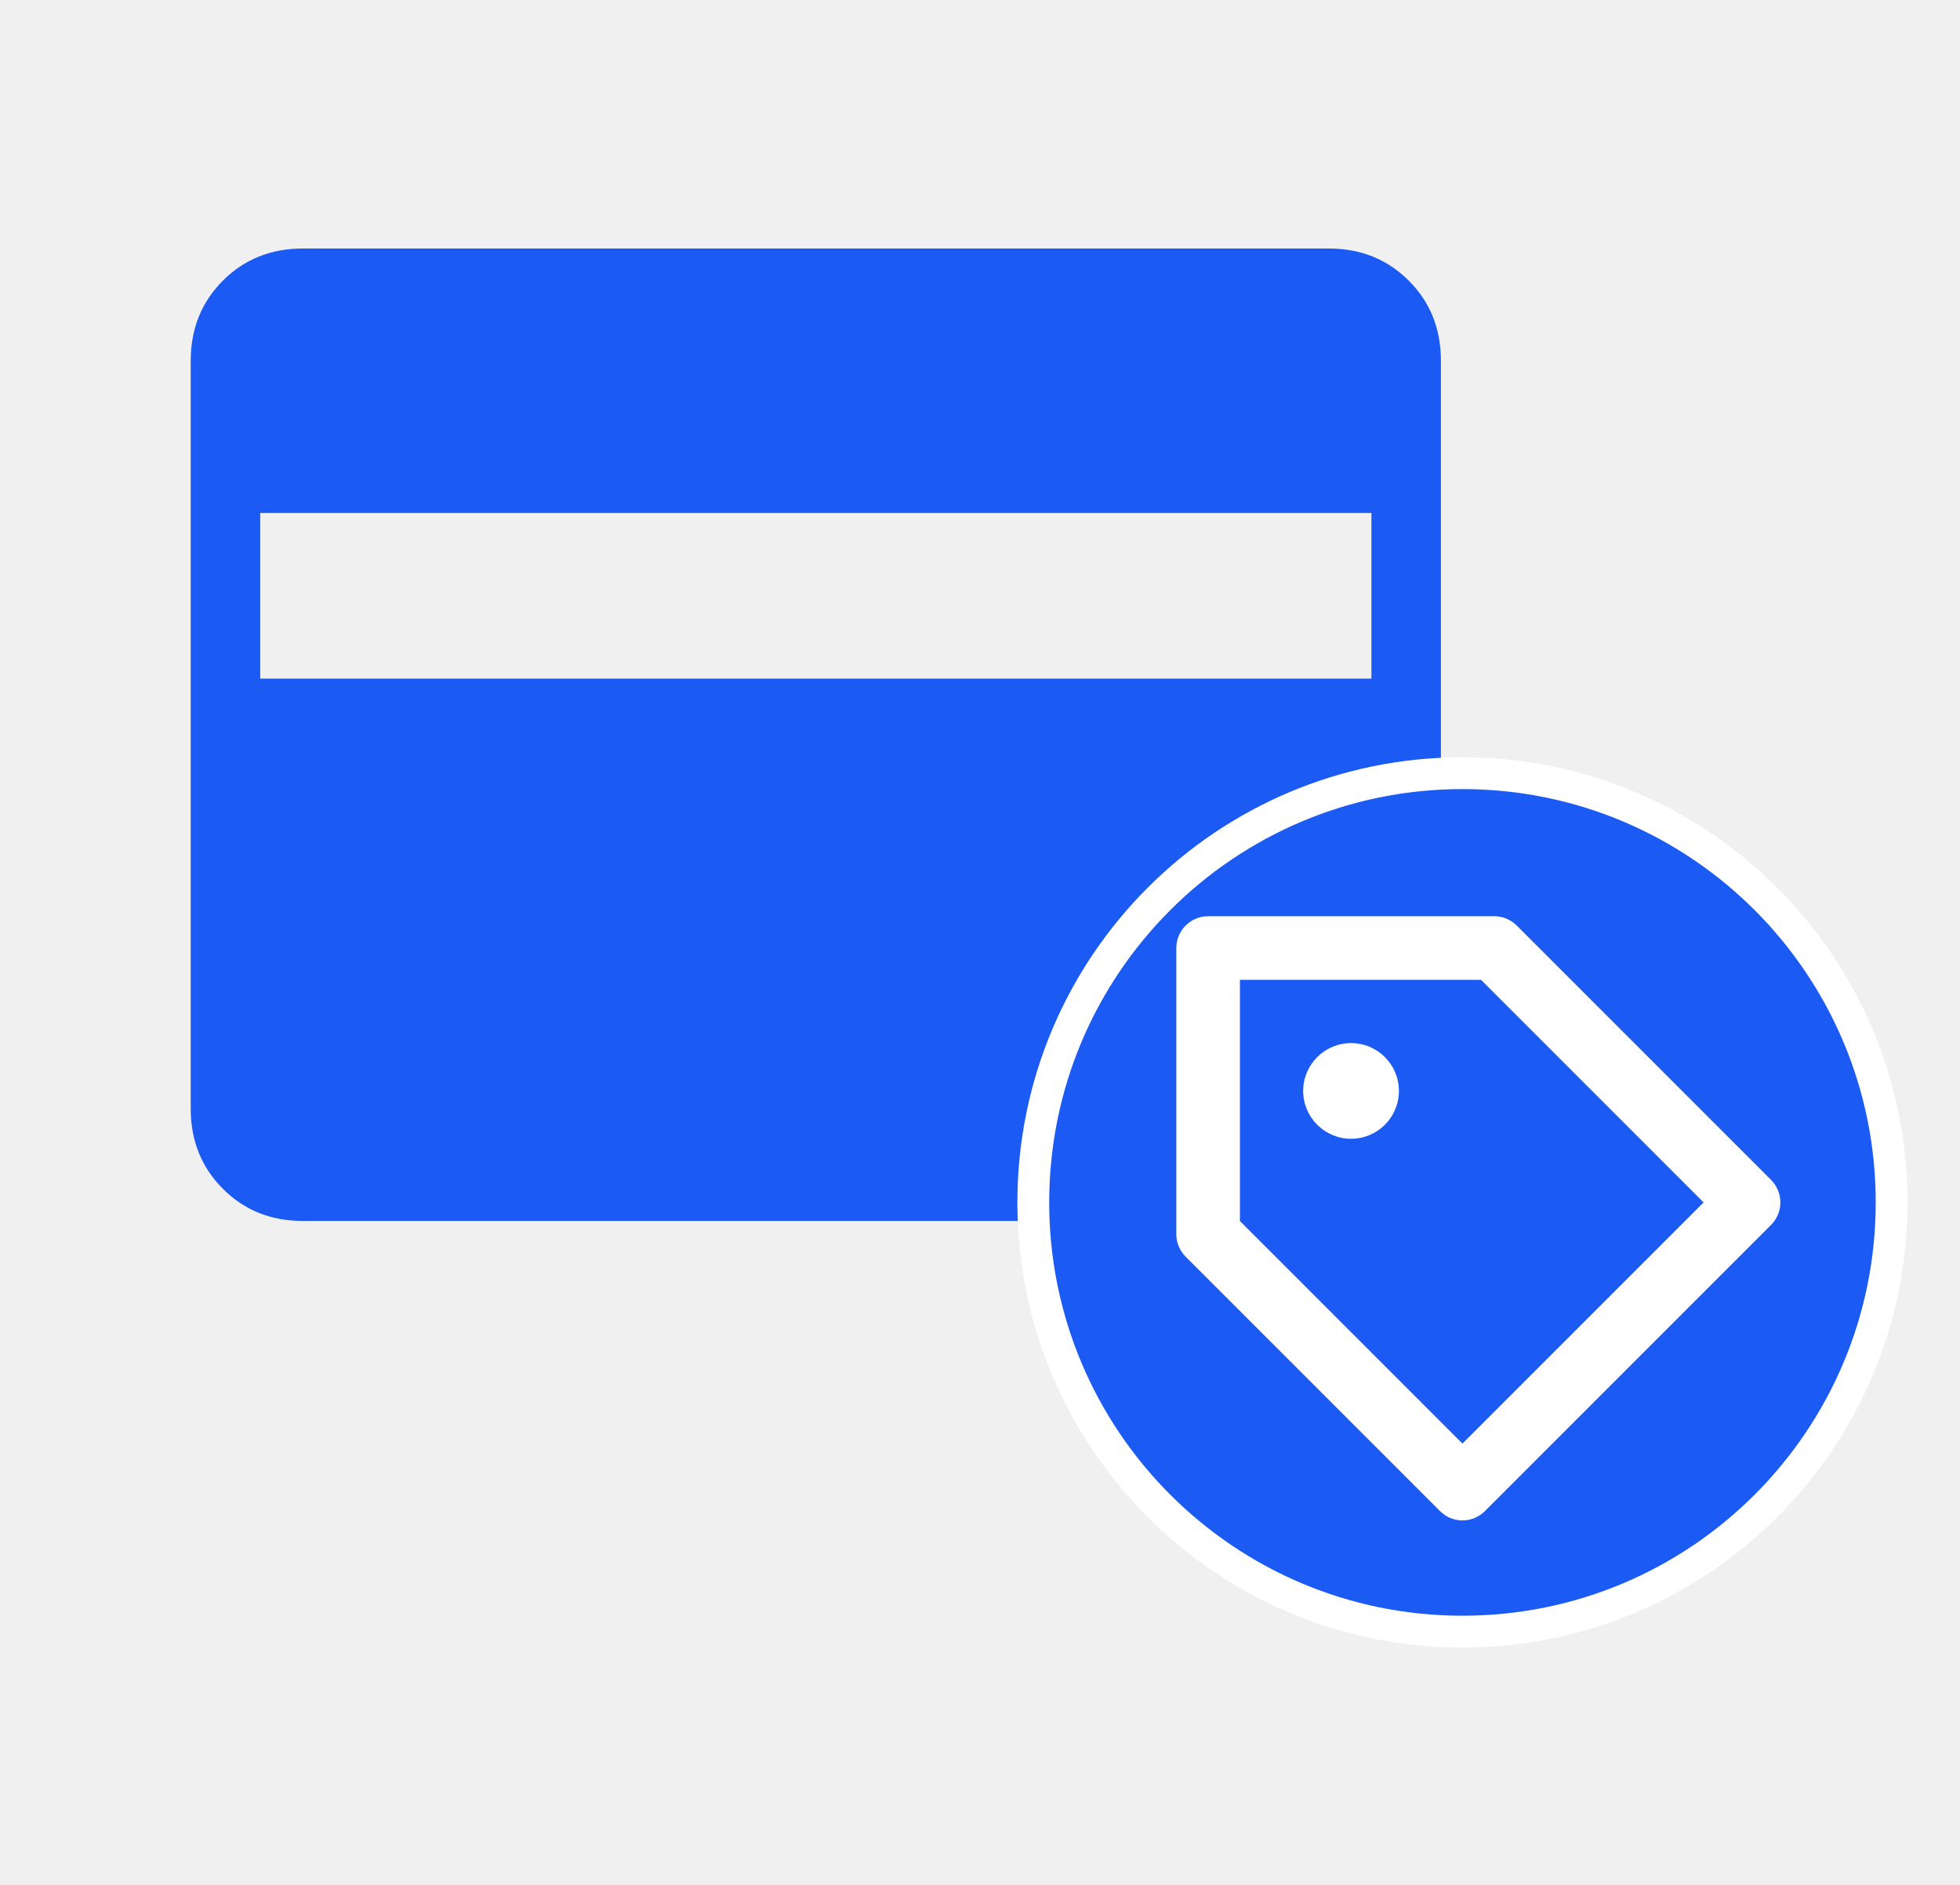
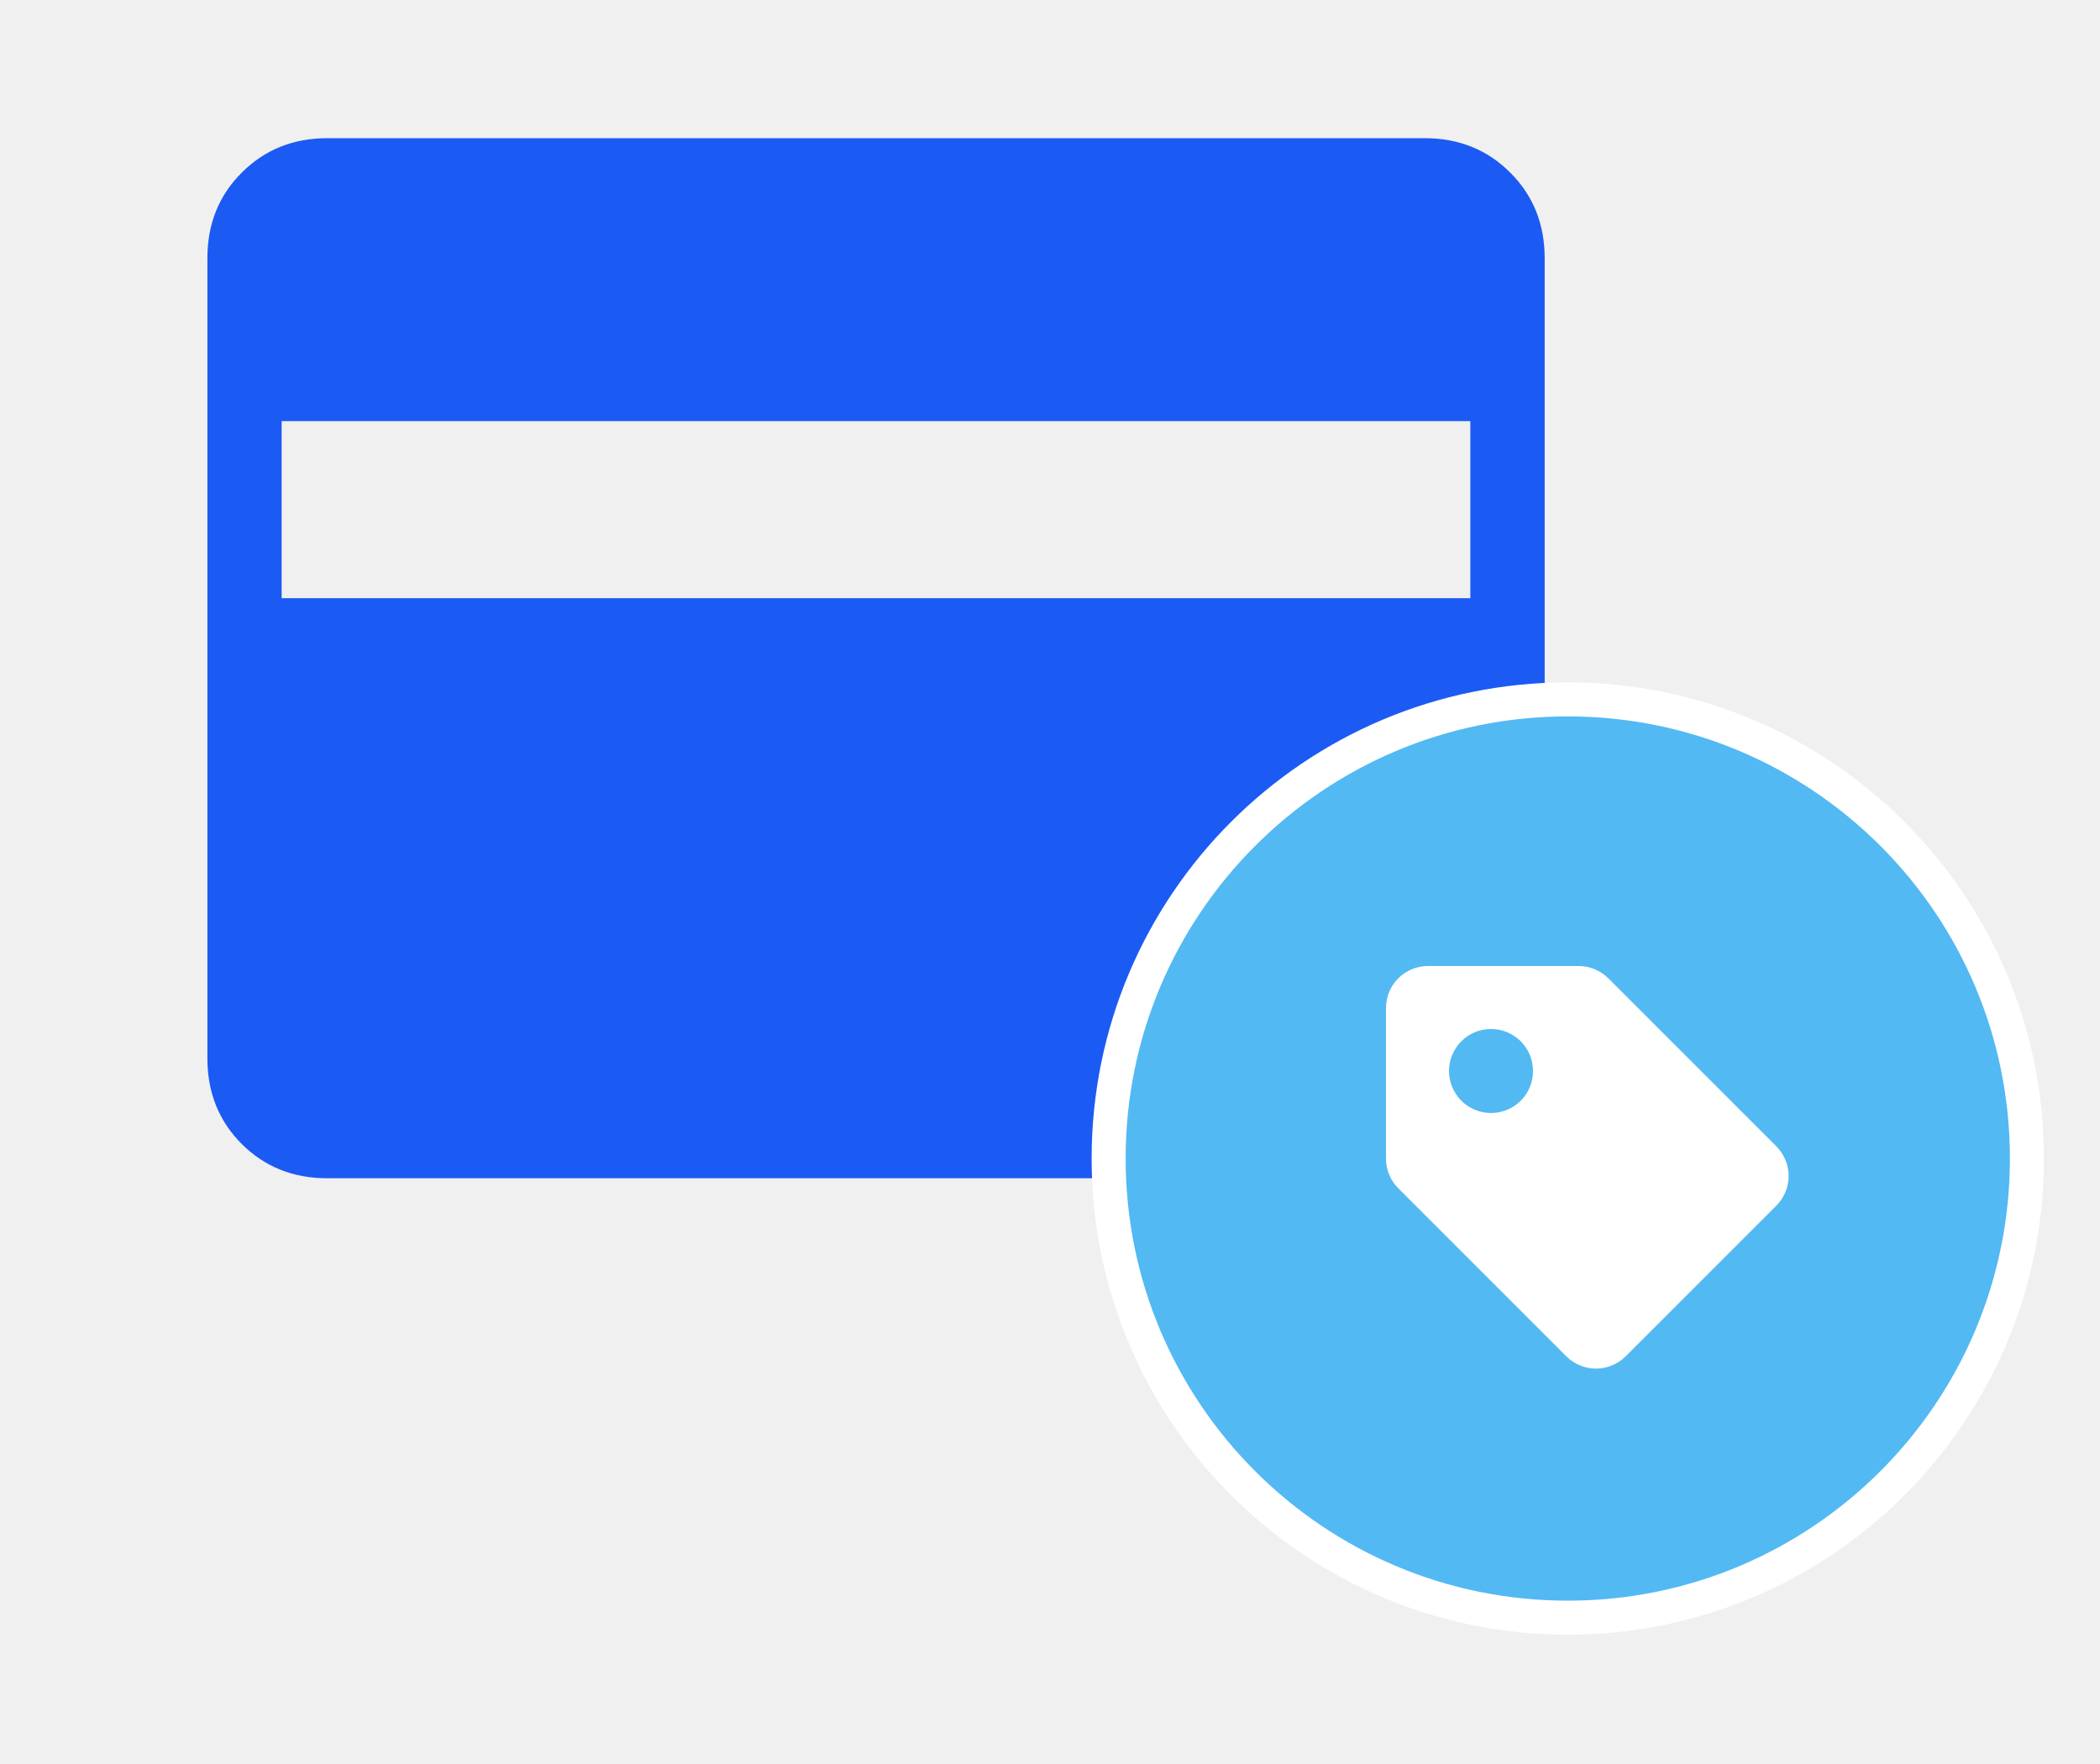
- <svg xmlns="http://www.w3.org/2000/svg" width="26" height="25" viewBox="0 0 26 25" fill="none">
-   <g clip-path="url(#clip0_32_1411)">
-     <path d="M4.018 16.194C3.595 16.194 3.241 16.052 2.957 15.768C2.673 15.484 2.53 15.13 2.53 14.706V4.784C2.53 4.36 2.673 4.006 2.957 3.722C3.241 3.438 3.595 3.296 4.018 3.296H17.626C18.05 3.296 18.403 3.438 18.687 3.722C18.972 4.006 19.114 4.36 19.114 4.784V14.706C19.114 15.13 18.972 15.484 18.688 15.768C18.404 16.052 18.05 16.194 17.626 16.194H4.018ZM3.452 9.001H18.192V6.804H3.452V9.001Z" fill="#1C5AF4" />
-     <circle cx="19.4" cy="15.948" r="5.693" fill="#1C5AF4" stroke="white" stroke-width="0.422" />
-     <g clip-path="url(#clip1_32_1411)">
-       <path d="M20.12 12.276C20.081 12.237 20.034 12.206 19.983 12.184C19.932 12.163 19.877 12.152 19.822 12.152H16.026C15.914 12.152 15.807 12.197 15.728 12.276C15.649 12.355 15.604 12.462 15.604 12.574V16.37C15.604 16.482 15.649 16.589 15.728 16.668L19.102 20.042C19.141 20.081 19.187 20.112 19.238 20.134C19.29 20.155 19.345 20.166 19.4 20.166C19.455 20.166 19.51 20.155 19.561 20.134C19.613 20.112 19.659 20.081 19.698 20.042L23.494 16.246C23.533 16.207 23.564 16.161 23.585 16.109C23.607 16.058 23.617 16.003 23.617 15.948C23.617 15.893 23.607 15.838 23.585 15.787C23.564 15.735 23.533 15.689 23.494 15.65L20.12 12.276ZM19.4 19.147L16.448 16.195V12.996H19.647L22.599 15.948L19.4 19.147Z" fill="white" />
-       <path d="M17.922 15.104C18.273 15.104 18.557 14.82 18.557 14.47C18.557 14.119 18.273 13.835 17.922 13.835C17.572 13.835 17.287 14.119 17.287 14.47C17.287 14.82 17.572 15.104 17.922 15.104Z" fill="white" />
+ <svg xmlns="http://www.w3.org/2000/svg" width="25" height="21" viewBox="0 0 25 21" fill="none">
+   <g clip-path="url(#clip0_872_8206)">
+     <path d="M3.897 14.027C3.49 14.027 3.151 13.891 2.878 13.619C2.605 13.346 2.469 13.006 2.469 12.599V3.073C2.469 2.667 2.605 2.327 2.878 2.055C3.151 1.782 3.49 1.645 3.897 1.645H16.96C17.367 1.645 17.707 1.782 17.979 2.055C18.252 2.327 18.389 2.667 18.389 3.073V12.599C18.389 13.006 18.253 13.345 17.98 13.618C17.707 13.891 17.367 14.027 16.96 14.027H3.897ZM3.353 7.121H17.504V5.013H3.353V7.121Z" fill="#1C5AF4" />
+     <circle cx="18.664" cy="13.792" r="5.466" fill="#52B9F3" stroke="white" stroke-width="0.405" />
+     <g clip-path="url(#clip1_872_8206)">
+       <path d="M19.146 11.646C19.053 11.553 18.926 11.5 18.793 11.5H17C16.867 11.5 16.74 11.553 16.646 11.646C16.553 11.74 16.5 11.867 16.5 12V13.793C16.5 13.926 16.553 14.053 16.646 14.146L18.646 16.146C18.74 16.24 18.867 16.293 19 16.293C19.133 16.293 19.26 16.24 19.354 16.146L21.146 14.354C21.24 14.26 21.293 14.133 21.293 14C21.293 13.867 21.24 13.74 21.146 13.646L19.146 11.646ZM17.75 13.25C17.617 13.25 17.49 13.197 17.396 13.103C17.303 13.01 17.25 12.882 17.25 12.75C17.25 12.617 17.303 12.49 17.397 12.396C17.49 12.302 17.618 12.25 17.75 12.25C17.883 12.25 18.01 12.303 18.104 12.396C18.198 12.49 18.25 12.617 18.25 12.75C18.25 12.883 18.198 13.01 18.104 13.104C18.01 13.197 17.883 13.25 17.75 13.25Z" fill="white" />
    </g>
  </g>
  <defs>
-     <clipPath id="clip0_32_1411">
-       <rect width="24.461" height="21.087" fill="white" transform="translate(0.843506 1.60864)" />
+     <clipPath id="clip0_872_8206">
+       <rect width="23.482" height="20.244" fill="white" transform="translate(0.849609 0.0258789)" />
    </clipPath>
-     <clipPath id="clip1_32_1411">
-       <rect width="10.122" height="10.122" fill="white" transform="translate(14.3392 10.8872)" />
+     <clipPath id="clip1_872_8206">
+       <rect width="6" height="6" fill="white" transform="translate(16 11.0005)" />
    </clipPath>
  </defs>
</svg>
